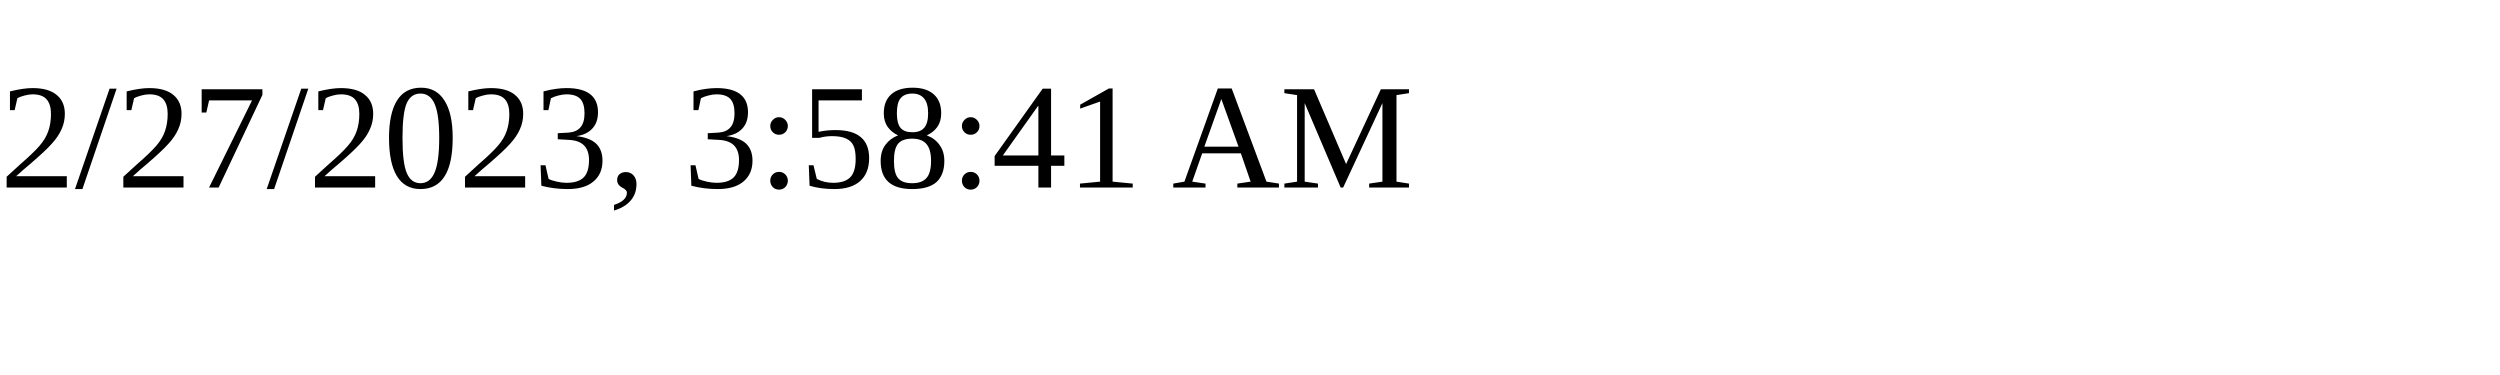
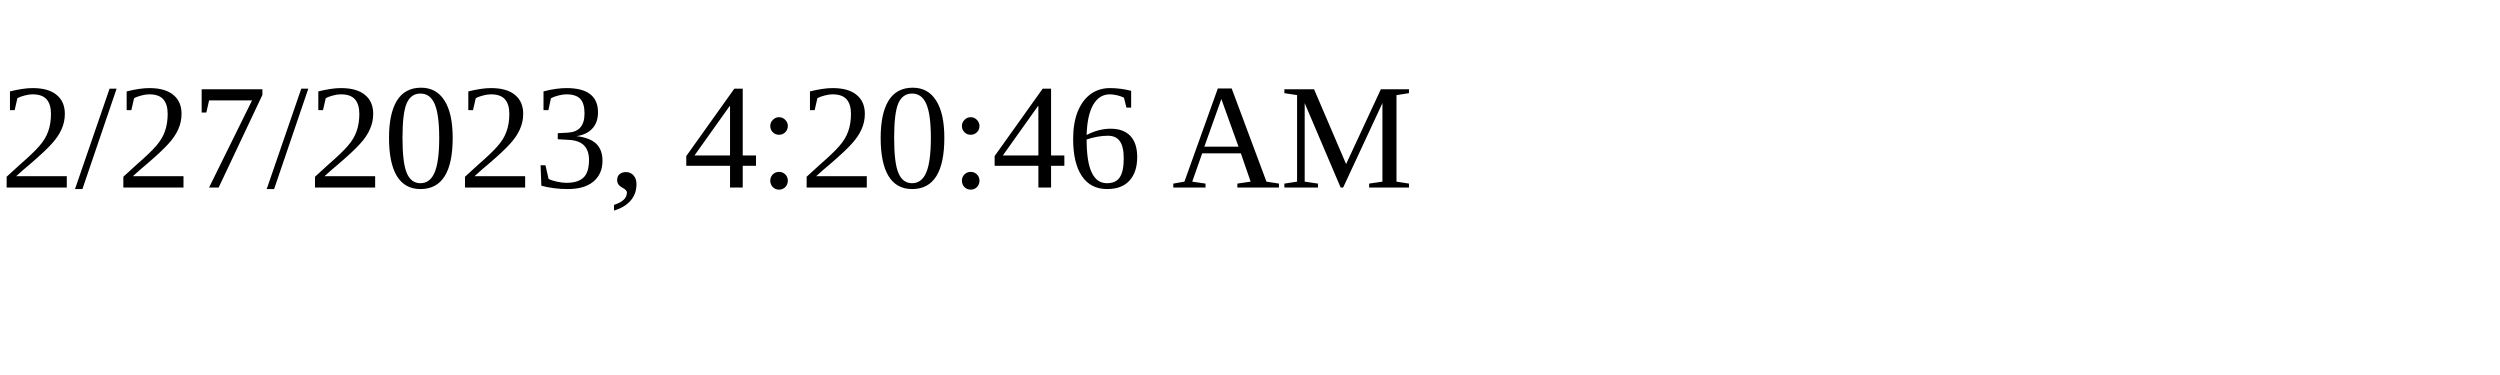
<svg xmlns="http://www.w3.org/2000/svg" height="30" width="200">
-   <text x="0" y="15">2/27/2023, 3:58:41 AM</text>
+   <text x="0" y="15">2/27/2023, 4:20:46 AM</text>
</svg>
